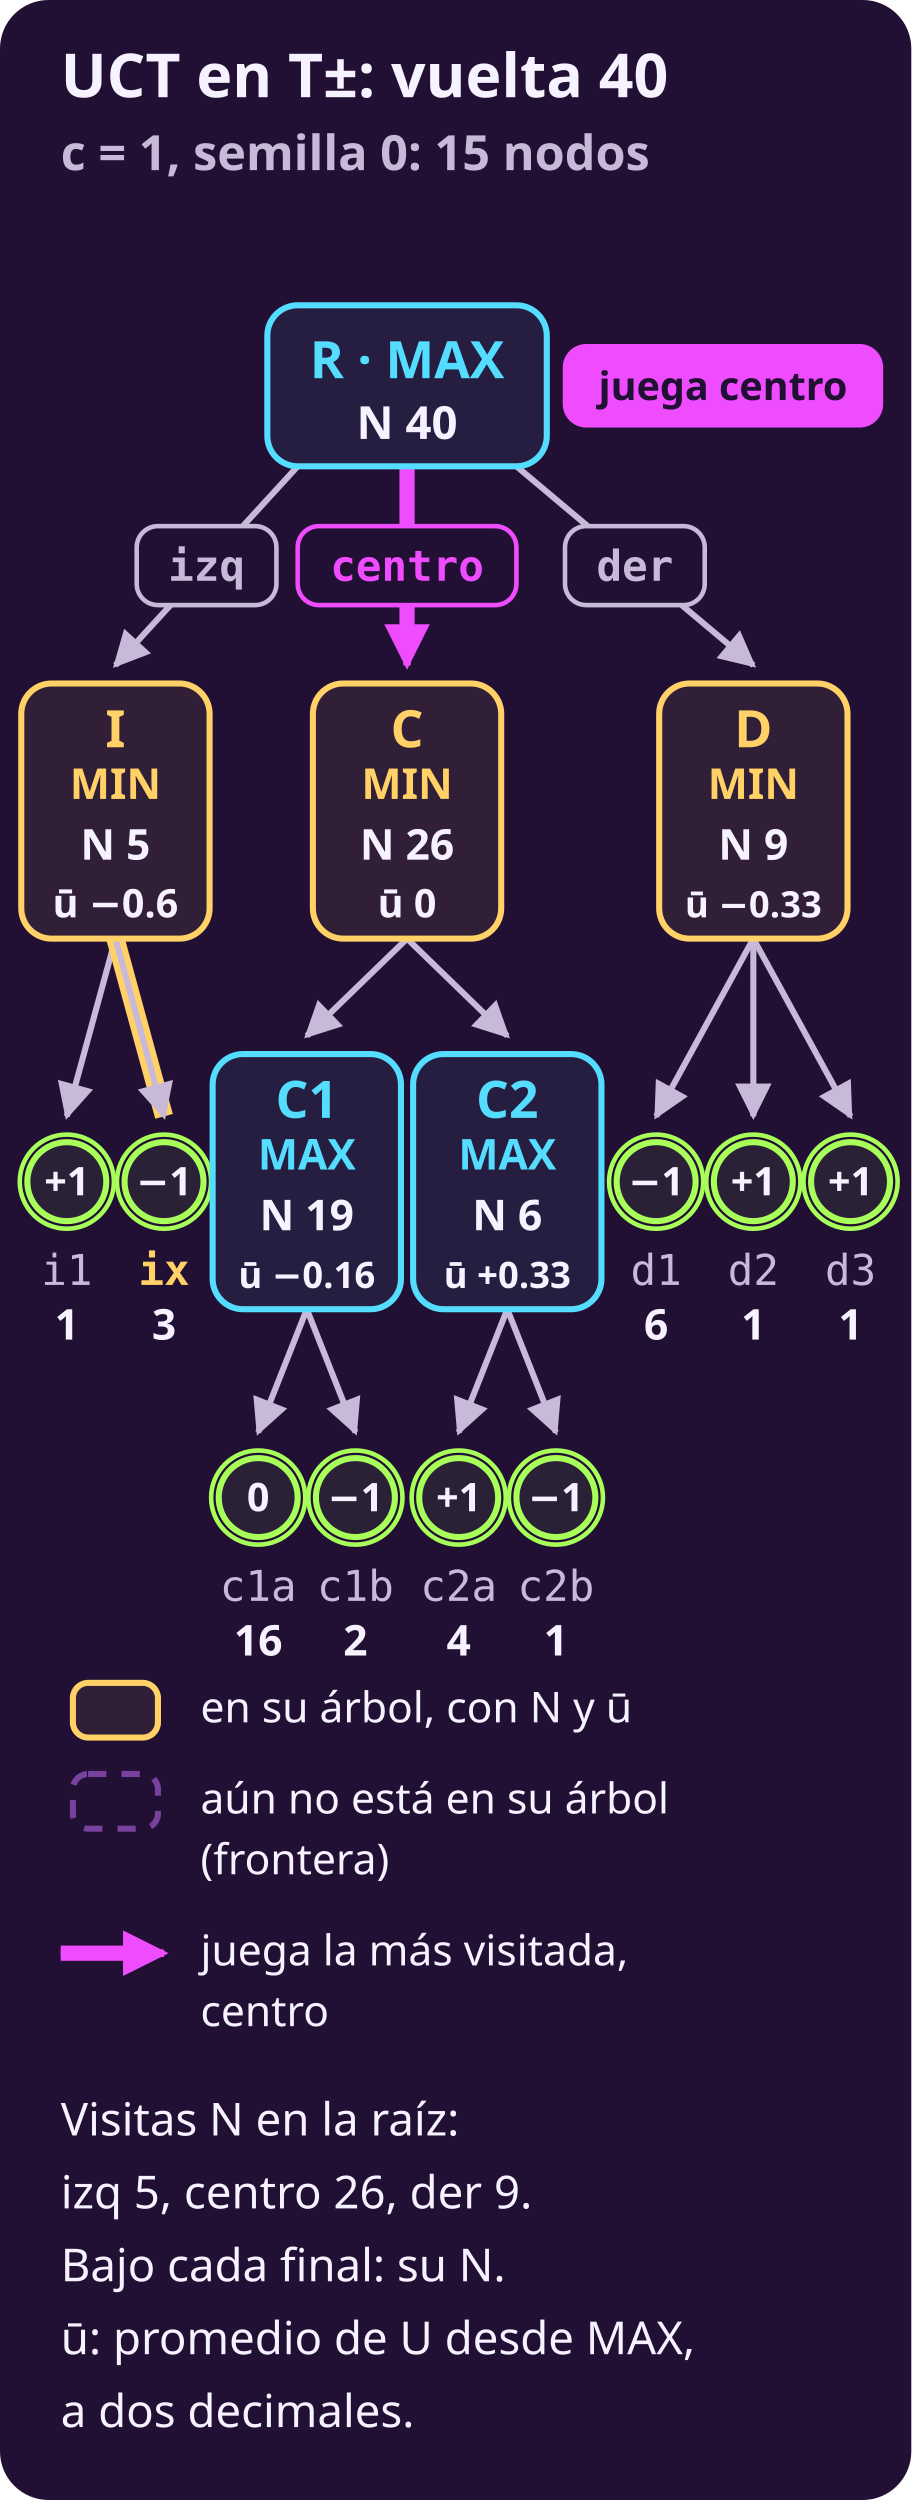
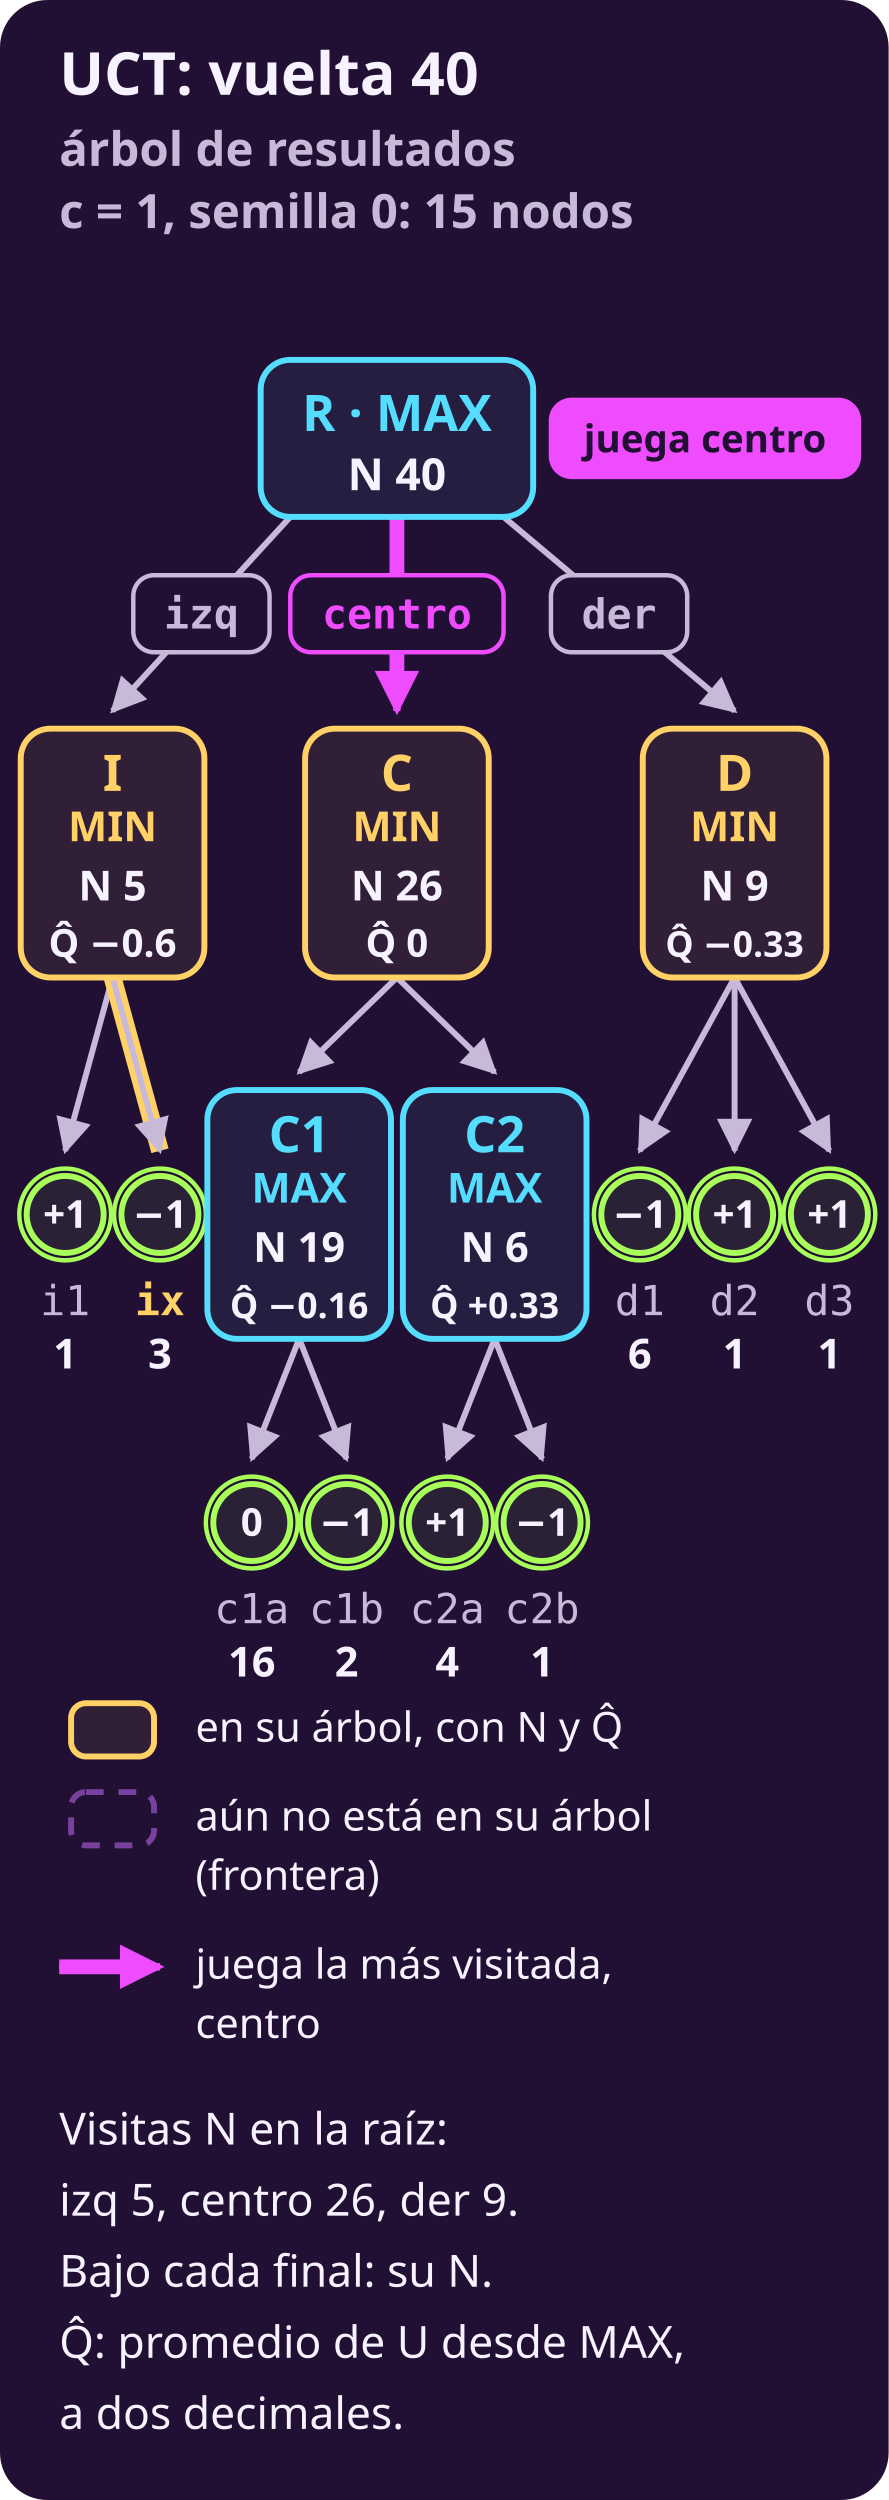
- <svg xmlns="http://www.w3.org/2000/svg" width="300" height="823" viewBox="0 0 300 823" role="img" aria-label="UCT en T± con c = 1 y semilla 0, tras 40 vueltas: su árbol tiene 15 nodos. Visitas y promedios: R N 40 ū −0.15, I N 5 ū −0.6, C N 26 ū 0, D N 9 ū −0.33, i1 N 1 ū +1, ix N 3 ū −1, C1 N 19 ū −0.16, C2 N 6 ū +0.33, d1 N 6 ū −1, d2 N 1 ū +1, d3 N 1 ū +1, c1a N 16 ū 0, c1b N 2 ū −1, c2a N 4 ū +1, c2b N 1 ū −1. Ya agregó todos los nodos. Al acabarse las vueltas, juega centro: la jugada de la raíz con más visitas, con N = 26.">
-   <rect x="0" y="0" width="300" height="823" rx="16" fill="#211033" />
+ <svg xmlns="http://www.w3.org/2000/svg" width="300" height="844" viewBox="0 0 300 844" role="img" aria-label="UCT en el árbol de resultados con c = 1 y semilla 0, tras 40 vueltas: su árbol tiene 15 nodos. Visitas y promedios: R N 40 Q̂ −0.15, I N 5 Q̂ −0.6, C N 26 Q̂ 0, D N 9 Q̂ −0.33, i1 N 1 Q̂ +1, ix N 3 Q̂ −1, C1 N 19 Q̂ −0.16, C2 N 6 Q̂ +0.33, d1 N 6 Q̂ −1, d2 N 1 Q̂ +1, d3 N 1 Q̂ +1, c1a N 16 Q̂ 0, c1b N 2 Q̂ −1, c2a N 4 Q̂ +1, c2b N 1 Q̂ −1. Ya agregó todos los nodos. Al acabarse las vueltas, juega centro: la jugada de la raíz con más visitas, con N = 26.">
+   <rect x="0" y="0" width="300" height="844" rx="16" fill="#211033" />
  <defs>
    <marker id="p" viewBox="0 0 10 10" refX="9" refY="5" markerWidth="6" markerHeight="6" orient="auto-start-reverse">
      <path d="M 0 0 L 10 5 L 0 10 z" fill="#f04cff" />
    </marker>
    <marker id="s" viewBox="0 0 10 10" refX="9" refY="5" markerWidth="6" markerHeight="6" orient="auto-start-reverse">
      <path d="M 0 0 L 10 5 L 0 10 z" fill="#c8b9d8" />
    </marker>
  </defs>
-   <text x="20" y="32" fill="#f7f2ff" font-family="system-ui, sans-serif" font-size="20" font-weight="700" text-anchor="start">UCT en T±: vuelta 40</text>
-   <text x="20" y="56" fill="#c8b9d8" font-family="system-ui, sans-serif" font-size="16" font-weight="700" text-anchor="start">c = 1, semilla 0: 15 nodos</text>
-   <line x1="98" y1="153.5" x2="38" y2="219.0" stroke="#c8b9d8" stroke-width="2" marker-end="url(#s)" />
-   <rect x="45.0" y="173.2" width="46" height="26" rx="7" fill="#211033" stroke="#c8b9d8" stroke-width="1.5" />
-   <text x="68.0" y="191.2" fill="#c8b9d8" font-family="ui-monospace, SFMono-Regular, Menlo, monospace" font-size="14" font-weight="700" text-anchor="middle">izq</text>
-   <line x1="38" y1="309.0" x2="22" y2="367.5" stroke="#c8b9d8" stroke-width="2" marker-end="url(#s)" />
-   <line x1="38" y1="309.0" x2="54" y2="367.5" stroke="#ffd166" stroke-width="6" />
-   <line x1="38" y1="309.0" x2="54" y2="367.5" stroke="#c8b9d8" stroke-width="2" marker-end="url(#s)" />
-   <line x1="134" y1="153.5" x2="134.0" y2="211.14" stroke="#f04cff" stroke-width="5" />
-   <line x1="134" y1="153.5" x2="134" y2="219.0" stroke="#f04cff" stroke-width="2.5" marker-end="url(#p)" />
-   <rect x="98.0" y="173.2" width="72" height="26" rx="7" fill="#211033" stroke="#f04cff" stroke-width="1.5" />
-   <text x="134.0" y="191.2" fill="#f04cff" font-family="ui-monospace, SFMono-Regular, Menlo, monospace" font-size="14" font-weight="700" text-anchor="middle">centro</text>
-   <line x1="134" y1="309.0" x2="101" y2="341.0" stroke="#c8b9d8" stroke-width="2" marker-end="url(#s)" />
-   <line x1="101" y1="431.0" x2="85" y2="471.5" stroke="#c8b9d8" stroke-width="2" marker-end="url(#s)" />
-   <line x1="101" y1="431.0" x2="117" y2="471.5" stroke="#c8b9d8" stroke-width="2" marker-end="url(#s)" />
-   <line x1="134" y1="309.0" x2="167" y2="341.0" stroke="#c8b9d8" stroke-width="2" marker-end="url(#s)" />
-   <line x1="167" y1="431.0" x2="151" y2="471.5" stroke="#c8b9d8" stroke-width="2" marker-end="url(#s)" />
-   <line x1="167" y1="431.0" x2="183" y2="471.5" stroke="#c8b9d8" stroke-width="2" marker-end="url(#s)" />
-   <line x1="170" y1="153.5" x2="248" y2="219.0" stroke="#c8b9d8" stroke-width="2" marker-end="url(#s)" />
-   <rect x="186.0" y="173.2" width="46" height="26" rx="7" fill="#211033" stroke="#c8b9d8" stroke-width="1.5" />
-   <text x="209.0" y="191.2" fill="#c8b9d8" font-family="ui-monospace, SFMono-Regular, Menlo, monospace" font-size="14" font-weight="700" text-anchor="middle">der</text>
-   <line x1="248" y1="309.0" x2="216" y2="367.5" stroke="#c8b9d8" stroke-width="2" marker-end="url(#s)" />
-   <line x1="248" y1="309.0" x2="248" y2="367.5" stroke="#c8b9d8" stroke-width="2" marker-end="url(#s)" />
-   <line x1="248" y1="309.0" x2="280" y2="367.5" stroke="#c8b9d8" stroke-width="2" marker-end="url(#s)" />
-   <rect x="88.0" y="100.5" width="92" height="53" rx="10" fill="#251e41" stroke="#55ddff" stroke-width="2" />
-   <text x="134" y="124.5" fill="#55ddff" font-family="system-ui, sans-serif" font-size="17" font-weight="700" text-anchor="middle">R · MAX</text>
-   <text x="134" y="144.5" fill="#f7f2ff" font-family="system-ui, sans-serif" font-size="15" font-weight="700" text-anchor="middle">N 40</text>
-   <rect x="186.0" y="114.0" width="104" height="26" rx="7" fill="#f04cff" stroke="#f04cff" stroke-width="1.5" />
-   <text x="238.0" y="131.7" fill="#211033" font-family="system-ui, sans-serif" font-size="13" font-weight="700" text-anchor="middle">juega centro</text>
-   <rect x="7.0" y="225.0" width="62" height="84" rx="10" fill="#311e37" stroke="#ffd166" stroke-width="2" />
-   <text x="38" y="246.0" fill="#ffd166" font-family="system-ui, sans-serif" font-size="17" font-weight="700" text-anchor="middle">I</text>
-   <text x="38" y="263.0" fill="#ffd166" font-family="system-ui, sans-serif" font-size="14" font-weight="700" text-anchor="middle">MIN</text>
-   <text x="38" y="283.0" fill="#f7f2ff" font-family="system-ui, sans-serif" font-size="14" font-weight="700" text-anchor="middle">N 5</text>
-   <text x="38" y="302.0" fill="#f7f2ff" font-family="system-ui, sans-serif" font-size="13" font-weight="700" text-anchor="middle">ū −0.6</text>
-   <circle cx="22" cy="389" r="15.5" fill="none" stroke="#a8ff5a" stroke-width="1.5" />
-   <circle cx="22" cy="389" r="13" fill="#2a2136" stroke="#a8ff5a" stroke-width="2" />
-   <text x="22" y="393.5" fill="#f7f2ff" font-family="system-ui, sans-serif" font-size="13" font-weight="700" text-anchor="middle">+1</text>
-   <text x="22" y="423" fill="#c8b9d8" font-family="ui-monospace, SFMono-Regular, Menlo, monospace" font-size="14" font-weight="normal" text-anchor="middle">i1</text>
-   <text x="22" y="441" fill="#f7f2ff" font-family="system-ui, sans-serif" font-size="14" font-weight="700" text-anchor="middle">1</text>
-   <circle cx="54" cy="389" r="15.5" fill="none" stroke="#a8ff5a" stroke-width="1.5" />
-   <circle cx="54" cy="389" r="13" fill="#2a2136" stroke="#a8ff5a" stroke-width="2" />
-   <text x="54" y="393.5" fill="#f7f2ff" font-family="system-ui, sans-serif" font-size="13" font-weight="700" text-anchor="middle">−1</text>
-   <text x="54" y="423" fill="#ffd166" font-family="ui-monospace, SFMono-Regular, Menlo, monospace" font-size="14" font-weight="700" text-anchor="middle">ix</text>
-   <text x="54" y="441" fill="#f7f2ff" font-family="system-ui, sans-serif" font-size="14" font-weight="700" text-anchor="middle">3</text>
-   <rect x="103.0" y="225.0" width="62" height="84" rx="10" fill="#311e37" stroke="#ffd166" stroke-width="2" />
-   <text x="134" y="246.0" fill="#ffd166" font-family="system-ui, sans-serif" font-size="17" font-weight="700" text-anchor="middle">C</text>
-   <text x="134" y="263.0" fill="#ffd166" font-family="system-ui, sans-serif" font-size="14" font-weight="700" text-anchor="middle">MIN</text>
-   <text x="134" y="283.0" fill="#f7f2ff" font-family="system-ui, sans-serif" font-size="14" font-weight="700" text-anchor="middle">N 26</text>
-   <text x="134" y="302.0" fill="#f7f2ff" font-family="system-ui, sans-serif" font-size="13" font-weight="700" text-anchor="middle">ū 0</text>
-   <rect x="70.0" y="347.0" width="62" height="84" rx="10" fill="#251e41" stroke="#55ddff" stroke-width="2" />
-   <text x="101" y="368.0" fill="#55ddff" font-family="system-ui, sans-serif" font-size="17" font-weight="700" text-anchor="middle">C1</text>
-   <text x="101" y="385.0" fill="#55ddff" font-family="system-ui, sans-serif" font-size="14" font-weight="700" text-anchor="middle">MAX</text>
-   <text x="101" y="405.0" fill="#f7f2ff" font-family="system-ui, sans-serif" font-size="14" font-weight="700" text-anchor="middle">N 19</text>
-   <text x="101" y="424.0" fill="#f7f2ff" font-family="system-ui, sans-serif" font-size="12" font-weight="700" text-anchor="middle">ū −0.16</text>
-   <circle cx="85" cy="493" r="15.5" fill="none" stroke="#a8ff5a" stroke-width="1.5" />
-   <circle cx="85" cy="493" r="13" fill="#2a2136" stroke="#a8ff5a" stroke-width="2" />
-   <text x="85" y="497.5" fill="#f7f2ff" font-family="system-ui, sans-serif" font-size="13" font-weight="700" text-anchor="middle">0</text>
-   <text x="85" y="527" fill="#c8b9d8" font-family="ui-monospace, SFMono-Regular, Menlo, monospace" font-size="14" font-weight="normal" text-anchor="middle">c1a</text>
-   <text x="85" y="545" fill="#f7f2ff" font-family="system-ui, sans-serif" font-size="14" font-weight="700" text-anchor="middle">16</text>
-   <circle cx="117" cy="493" r="15.5" fill="none" stroke="#a8ff5a" stroke-width="1.5" />
-   <circle cx="117" cy="493" r="13" fill="#2a2136" stroke="#a8ff5a" stroke-width="2" />
-   <text x="117" y="497.5" fill="#f7f2ff" font-family="system-ui, sans-serif" font-size="13" font-weight="700" text-anchor="middle">−1</text>
-   <text x="117" y="527" fill="#c8b9d8" font-family="ui-monospace, SFMono-Regular, Menlo, monospace" font-size="14" font-weight="normal" text-anchor="middle">c1b</text>
-   <text x="117" y="545" fill="#f7f2ff" font-family="system-ui, sans-serif" font-size="14" font-weight="700" text-anchor="middle">2</text>
-   <rect x="136.0" y="347.0" width="62" height="84" rx="10" fill="#251e41" stroke="#55ddff" stroke-width="2" />
-   <text x="167" y="368.0" fill="#55ddff" font-family="system-ui, sans-serif" font-size="17" font-weight="700" text-anchor="middle">C2</text>
-   <text x="167" y="385.0" fill="#55ddff" font-family="system-ui, sans-serif" font-size="14" font-weight="700" text-anchor="middle">MAX</text>
-   <text x="167" y="405.0" fill="#f7f2ff" font-family="system-ui, sans-serif" font-size="14" font-weight="700" text-anchor="middle">N 6</text>
-   <text x="167" y="424.0" fill="#f7f2ff" font-family="system-ui, sans-serif" font-size="12" font-weight="700" text-anchor="middle">ū +0.33</text>
-   <circle cx="151" cy="493" r="15.5" fill="none" stroke="#a8ff5a" stroke-width="1.5" />
-   <circle cx="151" cy="493" r="13" fill="#2a2136" stroke="#a8ff5a" stroke-width="2" />
-   <text x="151" y="497.5" fill="#f7f2ff" font-family="system-ui, sans-serif" font-size="13" font-weight="700" text-anchor="middle">+1</text>
-   <text x="151" y="527" fill="#c8b9d8" font-family="ui-monospace, SFMono-Regular, Menlo, monospace" font-size="14" font-weight="normal" text-anchor="middle">c2a</text>
-   <text x="151" y="545" fill="#f7f2ff" font-family="system-ui, sans-serif" font-size="14" font-weight="700" text-anchor="middle">4</text>
-   <circle cx="183" cy="493" r="15.5" fill="none" stroke="#a8ff5a" stroke-width="1.5" />
-   <circle cx="183" cy="493" r="13" fill="#2a2136" stroke="#a8ff5a" stroke-width="2" />
-   <text x="183" y="497.5" fill="#f7f2ff" font-family="system-ui, sans-serif" font-size="13" font-weight="700" text-anchor="middle">−1</text>
-   <text x="183" y="527" fill="#c8b9d8" font-family="ui-monospace, SFMono-Regular, Menlo, monospace" font-size="14" font-weight="normal" text-anchor="middle">c2b</text>
-   <text x="183" y="545" fill="#f7f2ff" font-family="system-ui, sans-serif" font-size="14" font-weight="700" text-anchor="middle">1</text>
-   <rect x="217.0" y="225.0" width="62" height="84" rx="10" fill="#311e37" stroke="#ffd166" stroke-width="2" />
-   <text x="248" y="246.0" fill="#ffd166" font-family="system-ui, sans-serif" font-size="17" font-weight="700" text-anchor="middle">D</text>
-   <text x="248" y="263.0" fill="#ffd166" font-family="system-ui, sans-serif" font-size="14" font-weight="700" text-anchor="middle">MIN</text>
-   <text x="248" y="283.0" fill="#f7f2ff" font-family="system-ui, sans-serif" font-size="14" font-weight="700" text-anchor="middle">N 9</text>
-   <text x="248" y="302.0" fill="#f7f2ff" font-family="system-ui, sans-serif" font-size="12" font-weight="700" text-anchor="middle">ū −0.33</text>
-   <circle cx="216" cy="389" r="15.5" fill="none" stroke="#a8ff5a" stroke-width="1.5" />
-   <circle cx="216" cy="389" r="13" fill="#2a2136" stroke="#a8ff5a" stroke-width="2" />
-   <text x="216" y="393.5" fill="#f7f2ff" font-family="system-ui, sans-serif" font-size="13" font-weight="700" text-anchor="middle">−1</text>
-   <text x="216" y="423" fill="#c8b9d8" font-family="ui-monospace, SFMono-Regular, Menlo, monospace" font-size="14" font-weight="normal" text-anchor="middle">d1</text>
-   <text x="216" y="441" fill="#f7f2ff" font-family="system-ui, sans-serif" font-size="14" font-weight="700" text-anchor="middle">6</text>
-   <circle cx="248" cy="389" r="15.5" fill="none" stroke="#a8ff5a" stroke-width="1.5" />
-   <circle cx="248" cy="389" r="13" fill="#2a2136" stroke="#a8ff5a" stroke-width="2" />
-   <text x="248" y="393.5" fill="#f7f2ff" font-family="system-ui, sans-serif" font-size="13" font-weight="700" text-anchor="middle">+1</text>
-   <text x="248" y="423" fill="#c8b9d8" font-family="ui-monospace, SFMono-Regular, Menlo, monospace" font-size="14" font-weight="normal" text-anchor="middle">d2</text>
-   <text x="248" y="441" fill="#f7f2ff" font-family="system-ui, sans-serif" font-size="14" font-weight="700" text-anchor="middle">1</text>
-   <circle cx="280" cy="389" r="15.5" fill="none" stroke="#a8ff5a" stroke-width="1.5" />
-   <circle cx="280" cy="389" r="13" fill="#2a2136" stroke="#a8ff5a" stroke-width="2" />
-   <text x="280" y="393.5" fill="#f7f2ff" font-family="system-ui, sans-serif" font-size="13" font-weight="700" text-anchor="middle">+1</text>
-   <text x="280" y="423" fill="#c8b9d8" font-family="ui-monospace, SFMono-Regular, Menlo, monospace" font-size="14" font-weight="normal" text-anchor="middle">d3</text>
-   <text x="280" y="441" fill="#f7f2ff" font-family="system-ui, sans-serif" font-size="14" font-weight="700" text-anchor="middle">1</text>
-   <rect x="24" y="554" width="28" height="18" rx="5" fill="#311e37" stroke="#ffd166" stroke-width="2" />
-   <text x="66" y="567" fill="#f7f2ff" font-family="system-ui, sans-serif" font-size="14" font-weight="normal" text-anchor="start">en su árbol, con N y ū</text>
-   <rect x="24" y="584" width="28" height="18" rx="5" fill="#211033" stroke="#78419e" stroke-width="2" stroke-dasharray="6 5" />
-   <text x="66" y="597" fill="#f7f2ff" font-family="system-ui, sans-serif" font-size="14" font-weight="normal" text-anchor="start">aún no está en su árbol</text>
-   <text x="66" y="617" fill="#f7f2ff" font-family="system-ui, sans-serif" font-size="14" font-weight="normal" text-anchor="start">(frontera)</text>
-   <line x1="20" y1="643" x2="48" y2="643" stroke="#f04cff" stroke-width="5" />
-   <line x1="20" y1="643" x2="54" y2="643" stroke="#f04cff" stroke-width="2.5" marker-end="url(#p)" />
-   <text x="66" y="647" fill="#f7f2ff" font-family="system-ui, sans-serif" font-size="14" font-weight="normal" text-anchor="start">juega la más visitada,</text>
-   <text x="66" y="667" fill="#f7f2ff" font-family="system-ui, sans-serif" font-size="14" font-weight="normal" text-anchor="start">centro</text>
-   <text x="20" y="703" fill="#f7f2ff" font-family="system-ui, sans-serif" font-size="15" font-weight="normal" text-anchor="start">Visitas N en la raíz:</text>
-   <text x="20" y="727" fill="#f7f2ff" font-family="system-ui, sans-serif" font-size="15" font-weight="normal" text-anchor="start">izq 5, centro 26, der 9.</text>
-   <text x="20" y="751" fill="#f7f2ff" font-family="system-ui, sans-serif" font-size="15" font-weight="normal" text-anchor="start">Bajo cada final: su N.</text>
-   <text x="20" y="775" fill="#f7f2ff" font-family="system-ui, sans-serif" font-size="15" font-weight="normal" text-anchor="start">ū: promedio de U desde MAX,</text>
-   <text x="20" y="799" fill="#f7f2ff" font-family="system-ui, sans-serif" font-size="15" font-weight="normal" text-anchor="start">a dos decimales.</text>
+   <text x="20" y="32" fill="#f7f2ff" font-family="system-ui, sans-serif" font-size="20" font-weight="700" text-anchor="start">UCT: vuelta 40</text>
+   <text x="20" y="56" fill="#c8b9d8" font-family="system-ui, sans-serif" font-size="16" font-weight="700" text-anchor="start">árbol de resultados</text>
+   <text x="20" y="77" fill="#c8b9d8" font-family="system-ui, sans-serif" font-size="16" font-weight="700" text-anchor="start">c = 1, semilla 0: 15 nodos</text>
+   <line x1="98" y1="174.5" x2="38" y2="240.0" stroke="#c8b9d8" stroke-width="2" marker-end="url(#s)" />
+   <rect x="45.0" y="194.2" width="46" height="26" rx="7" fill="#211033" stroke="#c8b9d8" stroke-width="1.5" />
+   <text x="68.0" y="212.2" fill="#c8b9d8" font-family="ui-monospace, SFMono-Regular, Menlo, monospace" font-size="14" font-weight="700" text-anchor="middle">izq</text>
+   <line x1="38" y1="330.0" x2="22" y2="388.5" stroke="#c8b9d8" stroke-width="2" marker-end="url(#s)" />
+   <line x1="38" y1="330.0" x2="54" y2="388.5" stroke="#ffd166" stroke-width="6" />
+   <line x1="38" y1="330.0" x2="54" y2="388.5" stroke="#c8b9d8" stroke-width="2" marker-end="url(#s)" />
+   <line x1="134" y1="174.5" x2="134.0" y2="232.14" stroke="#f04cff" stroke-width="5" />
+   <line x1="134" y1="174.5" x2="134" y2="240.0" stroke="#f04cff" stroke-width="2.5" marker-end="url(#p)" />
+   <rect x="98.0" y="194.2" width="72" height="26" rx="7" fill="#211033" stroke="#f04cff" stroke-width="1.5" />
+   <text x="134.0" y="212.2" fill="#f04cff" font-family="ui-monospace, SFMono-Regular, Menlo, monospace" font-size="14" font-weight="700" text-anchor="middle">centro</text>
+   <line x1="134" y1="330.0" x2="101" y2="362.0" stroke="#c8b9d8" stroke-width="2" marker-end="url(#s)" />
+   <line x1="101" y1="452.0" x2="85" y2="492.5" stroke="#c8b9d8" stroke-width="2" marker-end="url(#s)" />
+   <line x1="101" y1="452.0" x2="117" y2="492.5" stroke="#c8b9d8" stroke-width="2" marker-end="url(#s)" />
+   <line x1="134" y1="330.0" x2="167" y2="362.0" stroke="#c8b9d8" stroke-width="2" marker-end="url(#s)" />
+   <line x1="167" y1="452.0" x2="151" y2="492.5" stroke="#c8b9d8" stroke-width="2" marker-end="url(#s)" />
+   <line x1="167" y1="452.0" x2="183" y2="492.5" stroke="#c8b9d8" stroke-width="2" marker-end="url(#s)" />
+   <line x1="170" y1="174.5" x2="248" y2="240.0" stroke="#c8b9d8" stroke-width="2" marker-end="url(#s)" />
+   <rect x="186.0" y="194.2" width="46" height="26" rx="7" fill="#211033" stroke="#c8b9d8" stroke-width="1.5" />
+   <text x="209.0" y="212.2" fill="#c8b9d8" font-family="ui-monospace, SFMono-Regular, Menlo, monospace" font-size="14" font-weight="700" text-anchor="middle">der</text>
+   <line x1="248" y1="330.0" x2="216" y2="388.5" stroke="#c8b9d8" stroke-width="2" marker-end="url(#s)" />
+   <line x1="248" y1="330.0" x2="248" y2="388.5" stroke="#c8b9d8" stroke-width="2" marker-end="url(#s)" />
+   <line x1="248" y1="330.0" x2="280" y2="388.5" stroke="#c8b9d8" stroke-width="2" marker-end="url(#s)" />
+   <rect x="88.0" y="121.5" width="92" height="53" rx="10" fill="#251e41" stroke="#55ddff" stroke-width="2" />
+   <text x="134" y="145.5" fill="#55ddff" font-family="system-ui, sans-serif" font-size="17" font-weight="700" text-anchor="middle">R · MAX</text>
+   <text x="134" y="165.5" fill="#f7f2ff" font-family="system-ui, sans-serif" font-size="15" font-weight="700" text-anchor="middle">N 40</text>
+   <rect x="186.0" y="135.0" width="104" height="26" rx="7" fill="#f04cff" stroke="#f04cff" stroke-width="1.5" />
+   <text x="238.0" y="152.7" fill="#211033" font-family="system-ui, sans-serif" font-size="13" font-weight="700" text-anchor="middle">juega centro</text>
+   <rect x="7.0" y="246.0" width="62" height="84" rx="10" fill="#311e37" stroke="#ffd166" stroke-width="2" />
+   <text x="38" y="267.0" fill="#ffd166" font-family="system-ui, sans-serif" font-size="17" font-weight="700" text-anchor="middle">I</text>
+   <text x="38" y="284.0" fill="#ffd166" font-family="system-ui, sans-serif" font-size="14" font-weight="700" text-anchor="middle">MIN</text>
+   <text x="38" y="304.0" fill="#f7f2ff" font-family="system-ui, sans-serif" font-size="14" font-weight="700" text-anchor="middle">N 5</text>
+   <text x="38" y="323.0" fill="#f7f2ff" font-family="system-ui, sans-serif" font-size="13" font-weight="700" text-anchor="middle">Q̂ −0.6</text>
+   <circle cx="22" cy="410" r="15.5" fill="none" stroke="#a8ff5a" stroke-width="1.5" />
+   <circle cx="22" cy="410" r="13" fill="#2a2136" stroke="#a8ff5a" stroke-width="2" />
+   <text x="22" y="414.5" fill="#f7f2ff" font-family="system-ui, sans-serif" font-size="13" font-weight="700" text-anchor="middle">+1</text>
+   <text x="22" y="444" fill="#c8b9d8" font-family="ui-monospace, SFMono-Regular, Menlo, monospace" font-size="14" font-weight="normal" text-anchor="middle">i1</text>
+   <text x="22" y="462" fill="#f7f2ff" font-family="system-ui, sans-serif" font-size="14" font-weight="700" text-anchor="middle">1</text>
+   <circle cx="54" cy="410" r="15.5" fill="none" stroke="#a8ff5a" stroke-width="1.5" />
+   <circle cx="54" cy="410" r="13" fill="#2a2136" stroke="#a8ff5a" stroke-width="2" />
+   <text x="54" y="414.5" fill="#f7f2ff" font-family="system-ui, sans-serif" font-size="13" font-weight="700" text-anchor="middle">−1</text>
+   <text x="54" y="444" fill="#ffd166" font-family="ui-monospace, SFMono-Regular, Menlo, monospace" font-size="14" font-weight="700" text-anchor="middle">ix</text>
+   <text x="54" y="462" fill="#f7f2ff" font-family="system-ui, sans-serif" font-size="14" font-weight="700" text-anchor="middle">3</text>
+   <rect x="103.0" y="246.0" width="62" height="84" rx="10" fill="#311e37" stroke="#ffd166" stroke-width="2" />
+   <text x="134" y="267.0" fill="#ffd166" font-family="system-ui, sans-serif" font-size="17" font-weight="700" text-anchor="middle">C</text>
+   <text x="134" y="284.0" fill="#ffd166" font-family="system-ui, sans-serif" font-size="14" font-weight="700" text-anchor="middle">MIN</text>
+   <text x="134" y="304.0" fill="#f7f2ff" font-family="system-ui, sans-serif" font-size="14" font-weight="700" text-anchor="middle">N 26</text>
+   <text x="134" y="323.0" fill="#f7f2ff" font-family="system-ui, sans-serif" font-size="13" font-weight="700" text-anchor="middle">Q̂ 0</text>
+   <rect x="70.0" y="368.0" width="62" height="84" rx="10" fill="#251e41" stroke="#55ddff" stroke-width="2" />
+   <text x="101" y="389.0" fill="#55ddff" font-family="system-ui, sans-serif" font-size="17" font-weight="700" text-anchor="middle">C1</text>
+   <text x="101" y="406.0" fill="#55ddff" font-family="system-ui, sans-serif" font-size="14" font-weight="700" text-anchor="middle">MAX</text>
+   <text x="101" y="426.0" fill="#f7f2ff" font-family="system-ui, sans-serif" font-size="14" font-weight="700" text-anchor="middle">N 19</text>
+   <text x="101" y="445.0" fill="#f7f2ff" font-family="system-ui, sans-serif" font-size="12" font-weight="700" text-anchor="middle">Q̂ −0.16</text>
+   <circle cx="85" cy="514" r="15.5" fill="none" stroke="#a8ff5a" stroke-width="1.5" />
+   <circle cx="85" cy="514" r="13" fill="#2a2136" stroke="#a8ff5a" stroke-width="2" />
+   <text x="85" y="518.5" fill="#f7f2ff" font-family="system-ui, sans-serif" font-size="13" font-weight="700" text-anchor="middle">0</text>
+   <text x="85" y="548" fill="#c8b9d8" font-family="ui-monospace, SFMono-Regular, Menlo, monospace" font-size="14" font-weight="normal" text-anchor="middle">c1a</text>
+   <text x="85" y="566" fill="#f7f2ff" font-family="system-ui, sans-serif" font-size="14" font-weight="700" text-anchor="middle">16</text>
+   <circle cx="117" cy="514" r="15.5" fill="none" stroke="#a8ff5a" stroke-width="1.5" />
+   <circle cx="117" cy="514" r="13" fill="#2a2136" stroke="#a8ff5a" stroke-width="2" />
+   <text x="117" y="518.5" fill="#f7f2ff" font-family="system-ui, sans-serif" font-size="13" font-weight="700" text-anchor="middle">−1</text>
+   <text x="117" y="548" fill="#c8b9d8" font-family="ui-monospace, SFMono-Regular, Menlo, monospace" font-size="14" font-weight="normal" text-anchor="middle">c1b</text>
+   <text x="117" y="566" fill="#f7f2ff" font-family="system-ui, sans-serif" font-size="14" font-weight="700" text-anchor="middle">2</text>
+   <rect x="136.0" y="368.0" width="62" height="84" rx="10" fill="#251e41" stroke="#55ddff" stroke-width="2" />
+   <text x="167" y="389.0" fill="#55ddff" font-family="system-ui, sans-serif" font-size="17" font-weight="700" text-anchor="middle">C2</text>
+   <text x="167" y="406.0" fill="#55ddff" font-family="system-ui, sans-serif" font-size="14" font-weight="700" text-anchor="middle">MAX</text>
+   <text x="167" y="426.0" fill="#f7f2ff" font-family="system-ui, sans-serif" font-size="14" font-weight="700" text-anchor="middle">N 6</text>
+   <text x="167" y="445.0" fill="#f7f2ff" font-family="system-ui, sans-serif" font-size="12" font-weight="700" text-anchor="middle">Q̂ +0.33</text>
+   <circle cx="151" cy="514" r="15.5" fill="none" stroke="#a8ff5a" stroke-width="1.5" />
+   <circle cx="151" cy="514" r="13" fill="#2a2136" stroke="#a8ff5a" stroke-width="2" />
+   <text x="151" y="518.5" fill="#f7f2ff" font-family="system-ui, sans-serif" font-size="13" font-weight="700" text-anchor="middle">+1</text>
+   <text x="151" y="548" fill="#c8b9d8" font-family="ui-monospace, SFMono-Regular, Menlo, monospace" font-size="14" font-weight="normal" text-anchor="middle">c2a</text>
+   <text x="151" y="566" fill="#f7f2ff" font-family="system-ui, sans-serif" font-size="14" font-weight="700" text-anchor="middle">4</text>
+   <circle cx="183" cy="514" r="15.5" fill="none" stroke="#a8ff5a" stroke-width="1.5" />
+   <circle cx="183" cy="514" r="13" fill="#2a2136" stroke="#a8ff5a" stroke-width="2" />
+   <text x="183" y="518.5" fill="#f7f2ff" font-family="system-ui, sans-serif" font-size="13" font-weight="700" text-anchor="middle">−1</text>
+   <text x="183" y="548" fill="#c8b9d8" font-family="ui-monospace, SFMono-Regular, Menlo, monospace" font-size="14" font-weight="normal" text-anchor="middle">c2b</text>
+   <text x="183" y="566" fill="#f7f2ff" font-family="system-ui, sans-serif" font-size="14" font-weight="700" text-anchor="middle">1</text>
+   <rect x="217.0" y="246.0" width="62" height="84" rx="10" fill="#311e37" stroke="#ffd166" stroke-width="2" />
+   <text x="248" y="267.0" fill="#ffd166" font-family="system-ui, sans-serif" font-size="17" font-weight="700" text-anchor="middle">D</text>
+   <text x="248" y="284.0" fill="#ffd166" font-family="system-ui, sans-serif" font-size="14" font-weight="700" text-anchor="middle">MIN</text>
+   <text x="248" y="304.0" fill="#f7f2ff" font-family="system-ui, sans-serif" font-size="14" font-weight="700" text-anchor="middle">N 9</text>
+   <text x="248" y="323.0" fill="#f7f2ff" font-family="system-ui, sans-serif" font-size="12" font-weight="700" text-anchor="middle">Q̂ −0.33</text>
+   <circle cx="216" cy="410" r="15.5" fill="none" stroke="#a8ff5a" stroke-width="1.5" />
+   <circle cx="216" cy="410" r="13" fill="#2a2136" stroke="#a8ff5a" stroke-width="2" />
+   <text x="216" y="414.5" fill="#f7f2ff" font-family="system-ui, sans-serif" font-size="13" font-weight="700" text-anchor="middle">−1</text>
+   <text x="216" y="444" fill="#c8b9d8" font-family="ui-monospace, SFMono-Regular, Menlo, monospace" font-size="14" font-weight="normal" text-anchor="middle">d1</text>
+   <text x="216" y="462" fill="#f7f2ff" font-family="system-ui, sans-serif" font-size="14" font-weight="700" text-anchor="middle">6</text>
+   <circle cx="248" cy="410" r="15.5" fill="none" stroke="#a8ff5a" stroke-width="1.5" />
+   <circle cx="248" cy="410" r="13" fill="#2a2136" stroke="#a8ff5a" stroke-width="2" />
+   <text x="248" y="414.5" fill="#f7f2ff" font-family="system-ui, sans-serif" font-size="13" font-weight="700" text-anchor="middle">+1</text>
+   <text x="248" y="444" fill="#c8b9d8" font-family="ui-monospace, SFMono-Regular, Menlo, monospace" font-size="14" font-weight="normal" text-anchor="middle">d2</text>
+   <text x="248" y="462" fill="#f7f2ff" font-family="system-ui, sans-serif" font-size="14" font-weight="700" text-anchor="middle">1</text>
+   <circle cx="280" cy="410" r="15.5" fill="none" stroke="#a8ff5a" stroke-width="1.5" />
+   <circle cx="280" cy="410" r="13" fill="#2a2136" stroke="#a8ff5a" stroke-width="2" />
+   <text x="280" y="414.5" fill="#f7f2ff" font-family="system-ui, sans-serif" font-size="13" font-weight="700" text-anchor="middle">+1</text>
+   <text x="280" y="444" fill="#c8b9d8" font-family="ui-monospace, SFMono-Regular, Menlo, monospace" font-size="14" font-weight="normal" text-anchor="middle">d3</text>
+   <text x="280" y="462" fill="#f7f2ff" font-family="system-ui, sans-serif" font-size="14" font-weight="700" text-anchor="middle">1</text>
+   <rect x="24" y="575" width="28" height="18" rx="5" fill="#311e37" stroke="#ffd166" stroke-width="2" />
+   <text x="66" y="588" fill="#f7f2ff" font-family="system-ui, sans-serif" font-size="14" font-weight="normal" text-anchor="start">en su árbol, con N y Q̂</text>
+   <rect x="24" y="605" width="28" height="18" rx="5" fill="#211033" stroke="#78419e" stroke-width="2" stroke-dasharray="6 5" />
+   <text x="66" y="618" fill="#f7f2ff" font-family="system-ui, sans-serif" font-size="14" font-weight="normal" text-anchor="start">aún no está en su árbol</text>
+   <text x="66" y="638" fill="#f7f2ff" font-family="system-ui, sans-serif" font-size="14" font-weight="normal" text-anchor="start">(frontera)</text>
+   <line x1="20" y1="664" x2="48" y2="664" stroke="#f04cff" stroke-width="5" />
+   <line x1="20" y1="664" x2="54" y2="664" stroke="#f04cff" stroke-width="2.5" marker-end="url(#p)" />
+   <text x="66" y="668" fill="#f7f2ff" font-family="system-ui, sans-serif" font-size="14" font-weight="normal" text-anchor="start">juega la más visitada,</text>
+   <text x="66" y="688" fill="#f7f2ff" font-family="system-ui, sans-serif" font-size="14" font-weight="normal" text-anchor="start">centro</text>
+   <text x="20" y="724" fill="#f7f2ff" font-family="system-ui, sans-serif" font-size="15" font-weight="normal" text-anchor="start">Visitas N en la raíz:</text>
+   <text x="20" y="748" fill="#f7f2ff" font-family="system-ui, sans-serif" font-size="15" font-weight="normal" text-anchor="start">izq 5, centro 26, der 9.</text>
+   <text x="20" y="772" fill="#f7f2ff" font-family="system-ui, sans-serif" font-size="15" font-weight="normal" text-anchor="start">Bajo cada final: su N.</text>
+   <text x="20" y="796" fill="#f7f2ff" font-family="system-ui, sans-serif" font-size="15" font-weight="normal" text-anchor="start">Q̂: promedio de U desde MAX,</text>
+   <text x="20" y="820" fill="#f7f2ff" font-family="system-ui, sans-serif" font-size="15" font-weight="normal" text-anchor="start">a dos decimales.</text>
</svg>
